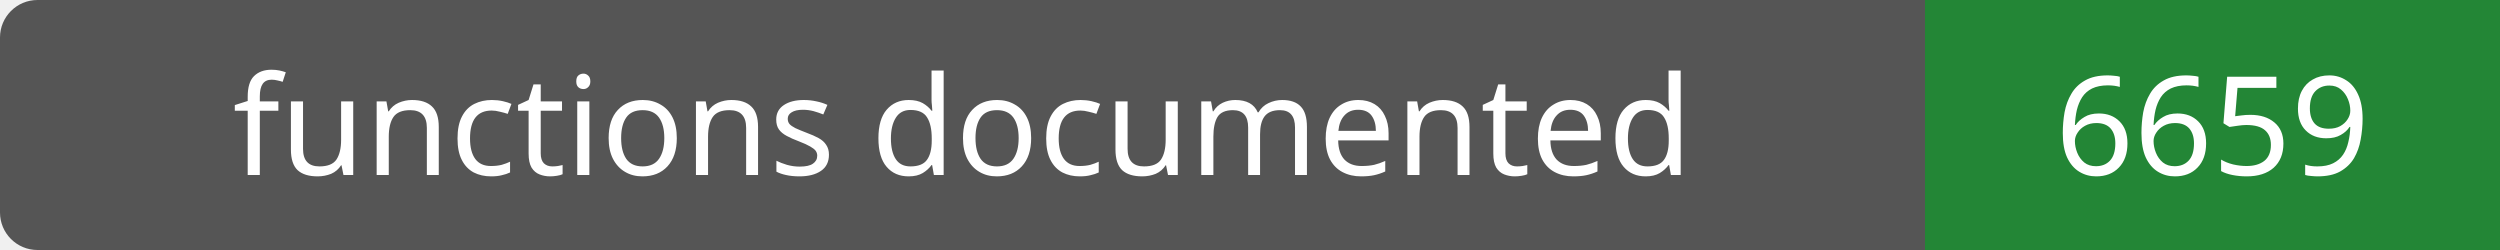
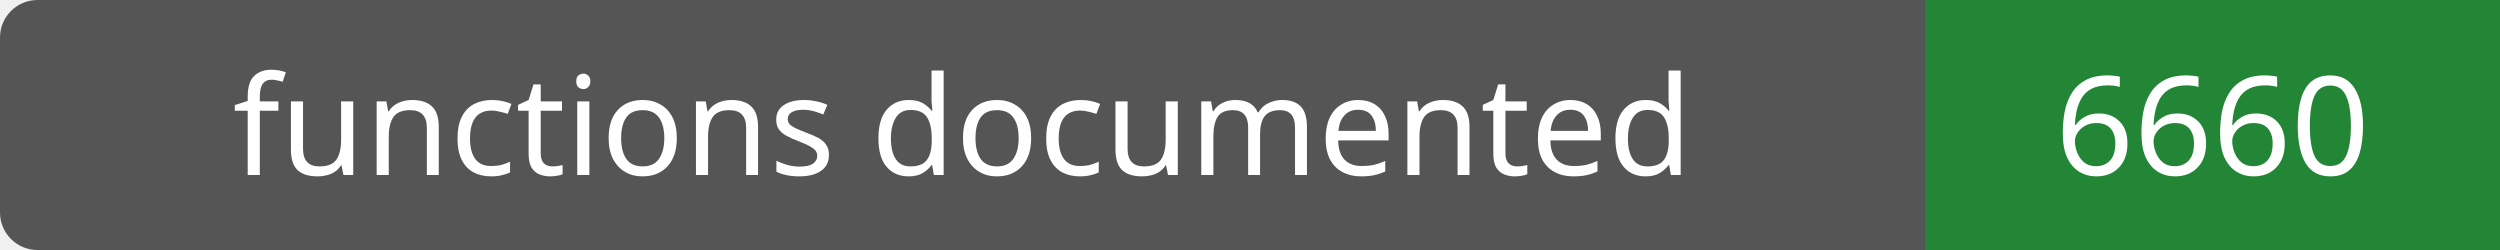
- <svg xmlns="http://www.w3.org/2000/svg" width="200" height="20" role="img" aria-label="functions documented: 6659">
+ <svg xmlns="http://www.w3.org/2000/svg" width="200" height="20" role="img" aria-label="functions documented: 6660">
  <rect width="200" height="20" rx="3" fill="#555" />
  <path fill="#238636" d="M154 0h46v20H154z" />
  <g fill="#fff" text-anchor="middle" font-family="Verdana,sans-serif" font-size="11">
    <text x="77.0" y="14">functions documented</text>
-     <text x="177.0" y="14">6659</text>
+     <text x="177.0" y="14">6660</text>
  </g>
</svg>
